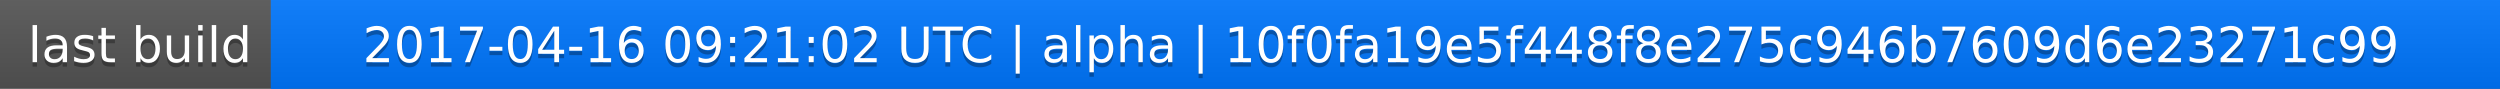
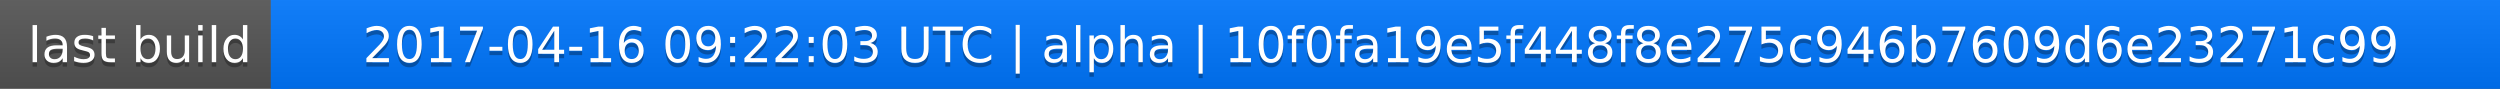
<svg xmlns="http://www.w3.org/2000/svg" width="563" height="20">
  <linearGradient id="a" x2="0" y2="100%">
    <stop offset="0" stop-color="#bbb" stop-opacity=".1" />
    <stop offset="1" stop-opacity=".1" />
  </linearGradient>
  <rect rx="0" width="563" height="20" fill="#555" />
  <rect rx="0" x="61" width="502" height="20" fill="#07f" />
  <path fill="#07f" d="M61 0h4v20h-4z" />
  <rect rx="0" width="563" height="20" fill="url(#a)" />
  <g fill="#fff" text-anchor="middle" font-family="DejaVu Sans,Verdana,Geneva,sans-serif" font-size="11">
    <text x="31.5" y="15" fill="#010101" fill-opacity=".3">last build</text>
    <text x="31.5" y="14">last build</text>
-     <text x="311" y="15" fill="#010101" fill-opacity=".3">2017-04-16 09:21:02 UTC | alpha | 10f0fa19e5f448f8e275c946b7609d6e23271c99</text>
-     <text x="311" y="14">2017-04-16 09:21:02 UTC | alpha | 10f0fa19e5f448f8e275c946b7609d6e23271c99</text>
+     <text x="311" y="15" fill="#010101" fill-opacity=".3">2017-04-16 09:22:03 UTC | alpha | 10f0fa19e5f448f8e275c946b7609d6e23271c99</text>
+     <text x="311" y="14">2017-04-16 09:22:03 UTC | alpha | 10f0fa19e5f448f8e275c946b7609d6e23271c99</text>
  </g>
</svg>
